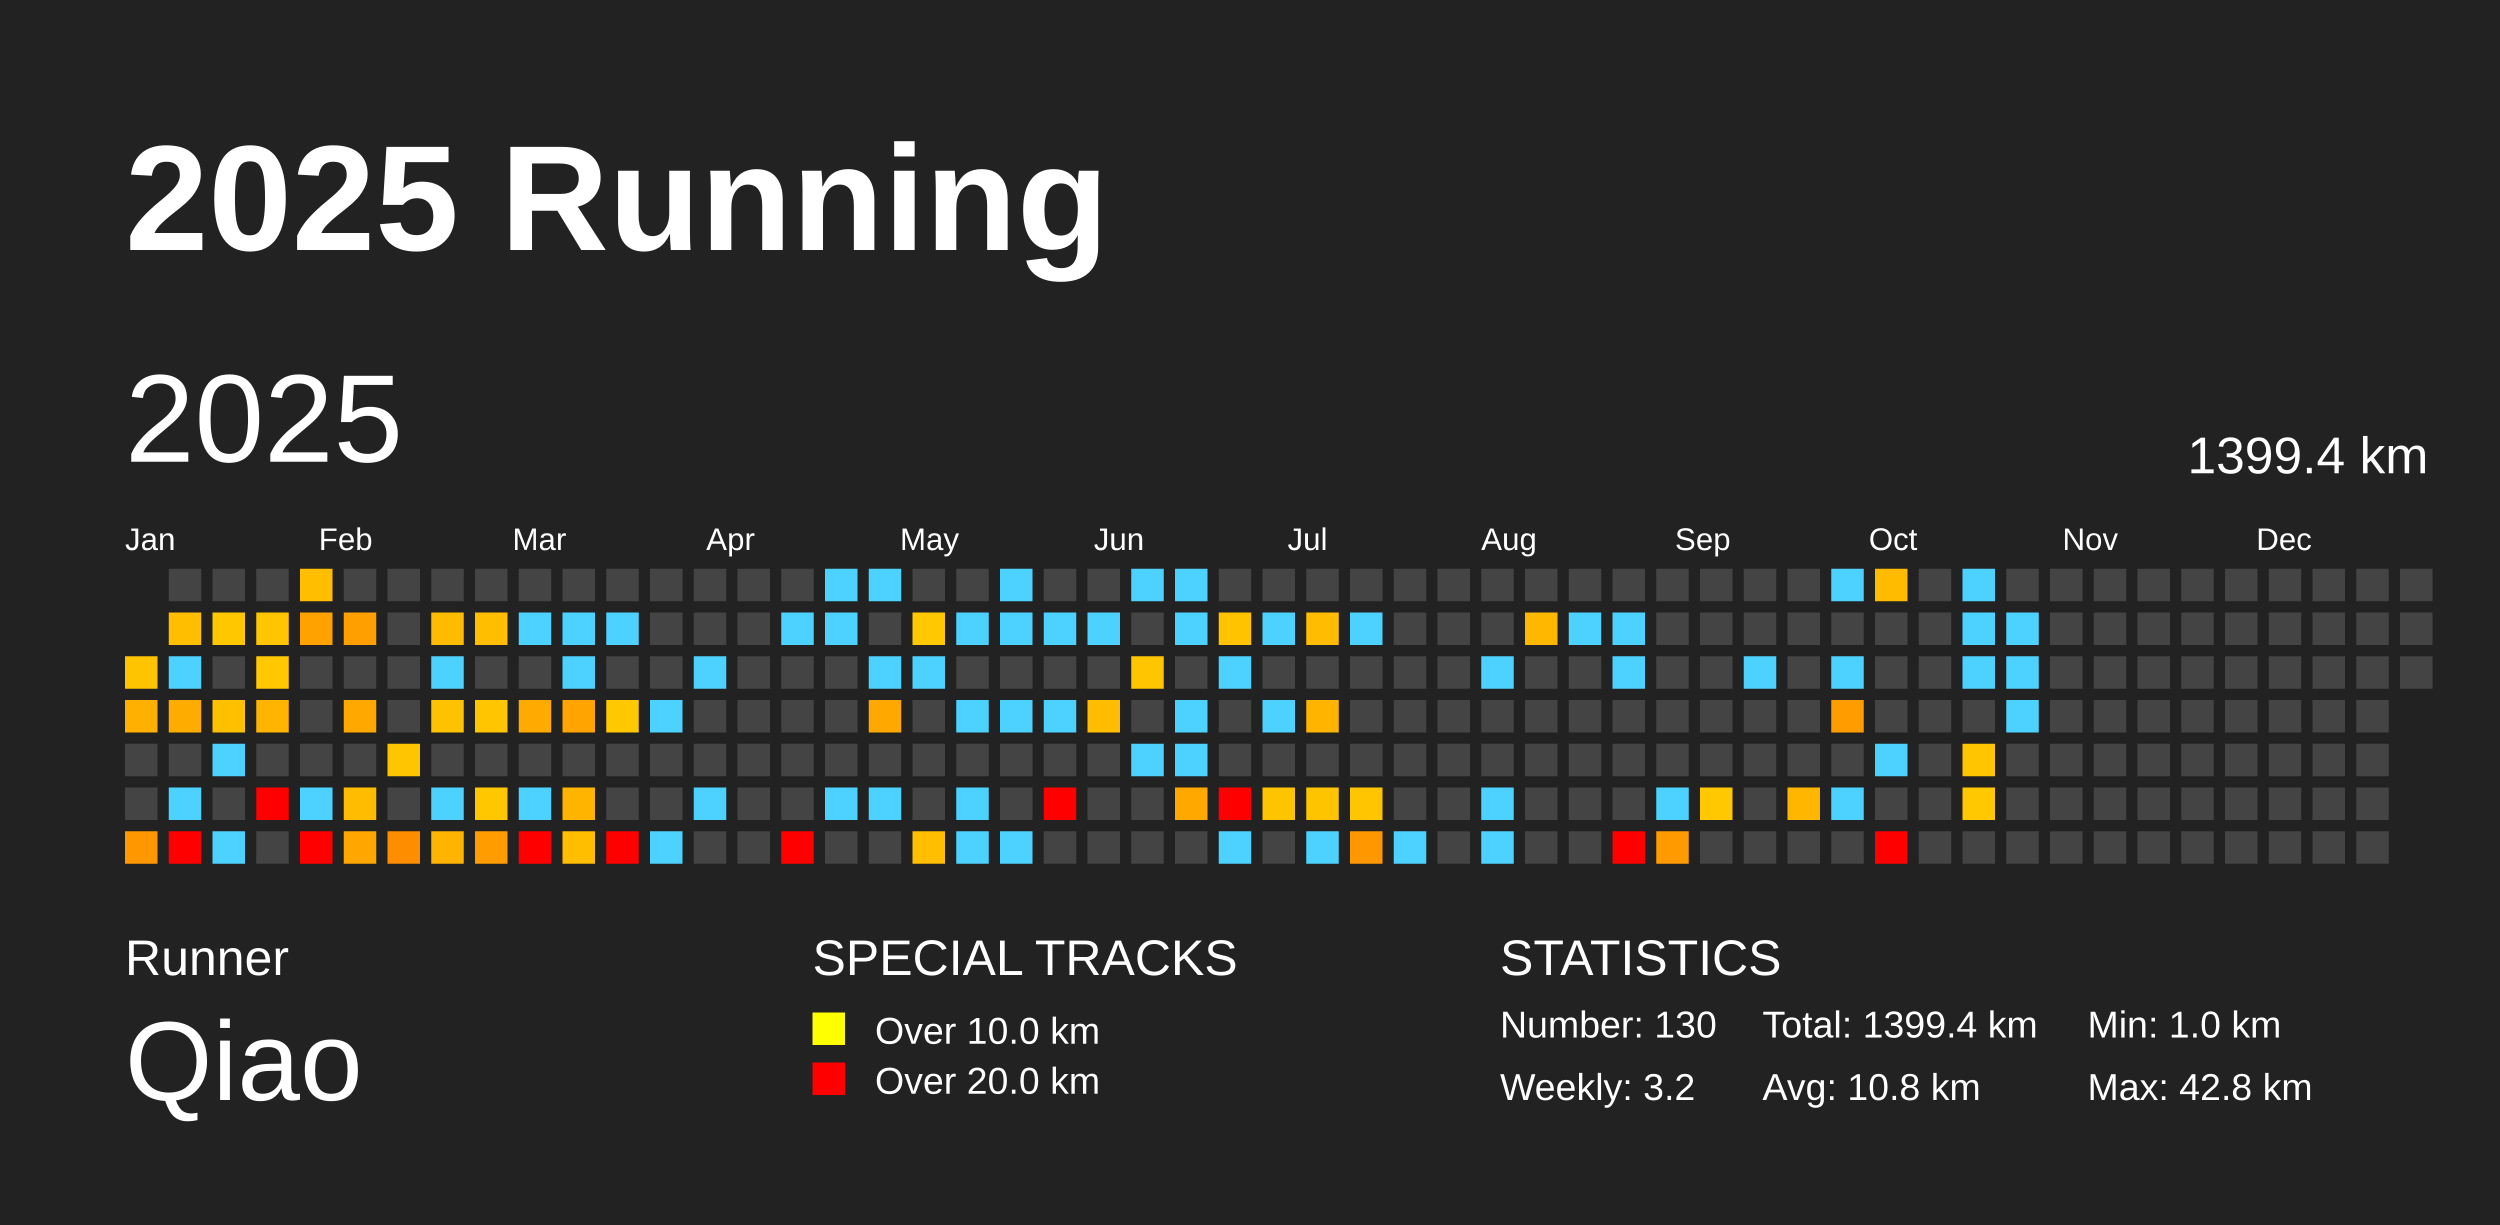
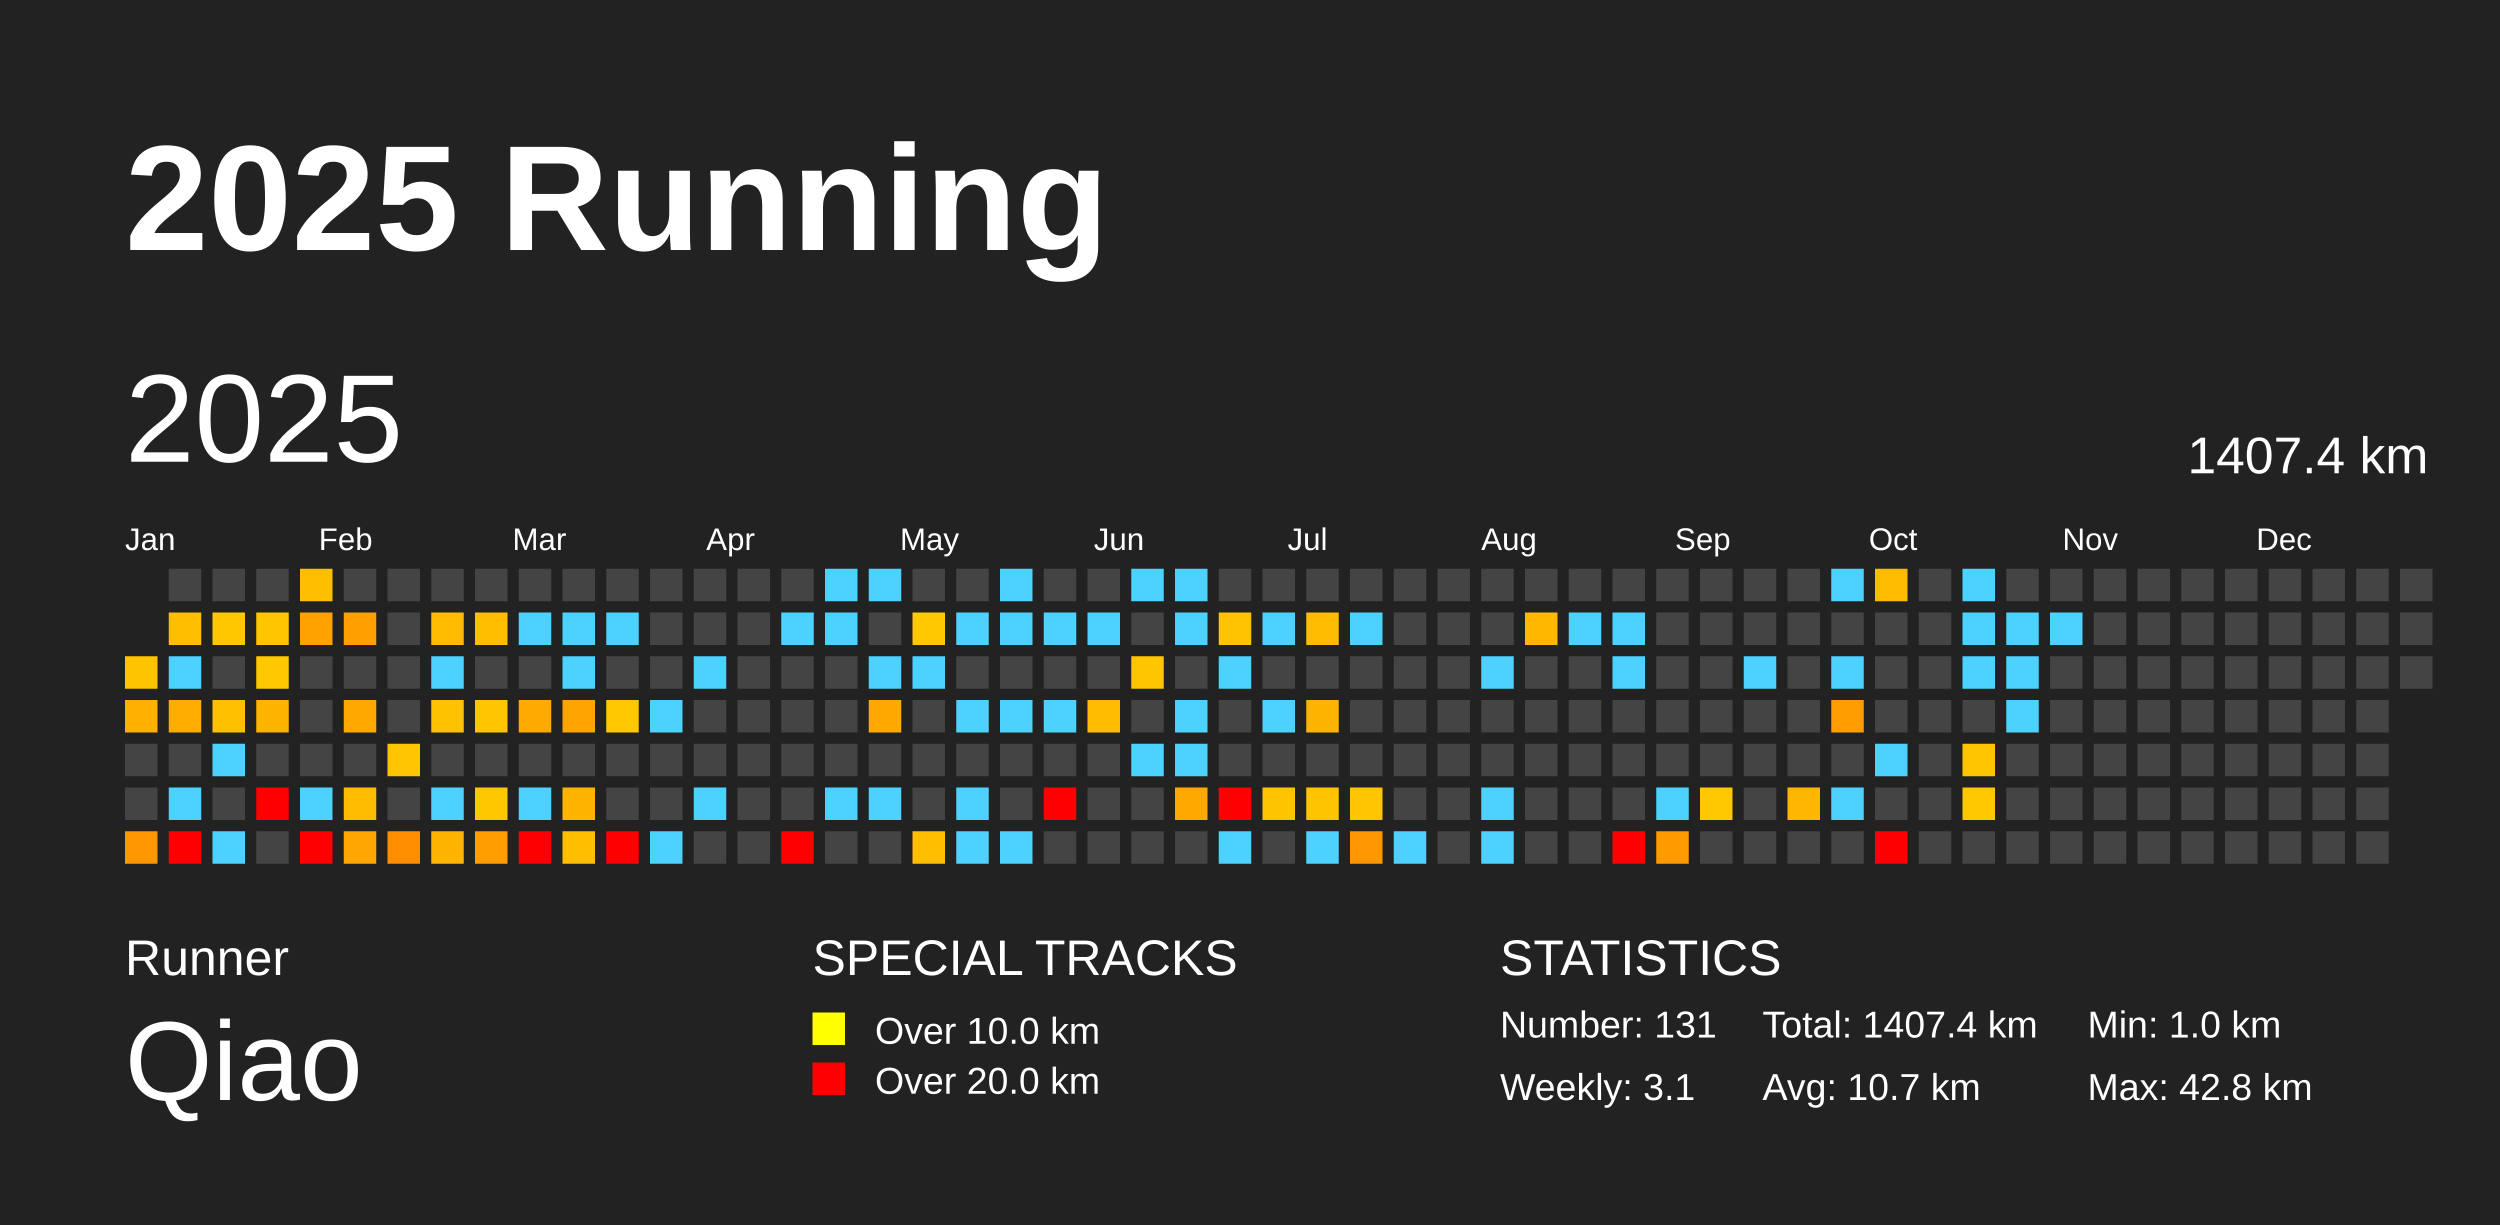
<svg xmlns="http://www.w3.org/2000/svg" baseProfile="full" height="98mm" version="1.1" viewBox="0,0,200,98" width="200mm">
  <defs />
  <rect fill="#222222" height="98" width="200" x="0" y="0" />
  <text fill="#FFFFFF" style="font-size:12px; font-family:Arial; font-weight:bold;" x="10" y="20">2025 Running</text>
  <text fill="#FFFFFF" style="font-size:4px; font-family:Arial" x="10" y="78">Runner</text>
  <text fill="#FFFFFF" style="font-size:9px; font-family:Arial" x="10" y="88">Qiao</text>
  <text fill="#FFFFFF" style="font-size:4px; font-family:Arial" x="65" y="78">SPECIAL TRACKS</text>
  <rect fill="yellow" height="2.6" width="2.6" x="65" y="81" />
  <text fill="#FFFFFF" style="font-size:3px; font-family:Arial" x="70" y="83.5">Over 10.0 km</text>
  <rect fill="red" height="2.6" width="2.6" x="65" y="85" />
  <text fill="#FFFFFF" style="font-size:3px; font-family:Arial" x="70" y="87.5">Over 20.0 km</text>
  <text fill="#FFFFFF" style="font-size:4px; font-family:Arial" x="120" y="78">STATISTICS</text>
-   <text fill="#FFFFFF" style="font-size:3px; font-family:Arial" x="120" y="83">Number: 130</text>
-   <text fill="#FFFFFF" style="font-size:3px; font-family:Arial" x="120" y="88">Weekly: 3.2</text>
-   <text fill="#FFFFFF" style="font-size:3px; font-family:Arial" x="141" y="83">Total: 1399.4 km</text>
-   <text fill="#FFFFFF" style="font-size:3px; font-family:Arial" x="141" y="88">Avg: 10.8 km</text>
+   <text fill="#FFFFFF" style="font-size:3px; font-family:Arial" x="120" y="83">Number: 131</text>
+   <text fill="#FFFFFF" style="font-size:3px; font-family:Arial" x="120" y="88">Weekly: 3.1</text>
+   <text fill="#FFFFFF" style="font-size:3px; font-family:Arial" x="141" y="83">Total: 1407.4 km</text>
+   <text fill="#FFFFFF" style="font-size:3px; font-family:Arial" x="141" y="88">Avg: 10.7 km</text>
  <text fill="#FFFFFF" style="font-size:3px; font-family:Arial" x="167" y="83">Min: 1.0 km</text>
  <text fill="#FFFFFF" style="font-size:3px; font-family:Arial" x="167" y="88">Max: 42.8 km</text>
  <text dominant-baseline="hanging" fill="#FFFFFF" style="font-size:10.0px; font-family:Arial;" x="10" y="30">2025</text>
-   <text dominant-baseline="hanging" fill="#FFFFFF" style="font-size:4.125px; font-family:Arial;" x="175" y="35">1399.4 km</text>
+   <text dominant-baseline="hanging" fill="#FFFFFF" style="font-size:4.125px; font-family:Arial;" x="175" y="35">1407.4 km</text>
  <text fill="#FFFFFF" style="font-size:2.5px; font-family:Arial" x="10.0" y="44">Jan</text>
  <text fill="#FFFFFF" style="font-size:2.5px; font-family:Arial" x="25.5" y="44">Feb</text>
  <text fill="#FFFFFF" style="font-size:2.5px; font-family:Arial" x="41.0" y="44">Mar</text>
  <text fill="#FFFFFF" style="font-size:2.5px; font-family:Arial" x="56.5" y="44">Apr</text>
  <text fill="#FFFFFF" style="font-size:2.5px; font-family:Arial" x="72.0" y="44">May</text>
  <text fill="#FFFFFF" style="font-size:2.5px; font-family:Arial" x="87.5" y="44">Jun</text>
  <text fill="#FFFFFF" style="font-size:2.5px; font-family:Arial" x="103.0" y="44">Jul</text>
  <text fill="#FFFFFF" style="font-size:2.5px; font-family:Arial" x="118.5" y="44">Aug</text>
  <text fill="#FFFFFF" style="font-size:2.5px; font-family:Arial" x="134.0" y="44">Sep</text>
  <text fill="#FFFFFF" style="font-size:2.5px; font-family:Arial" x="149.5" y="44">Oct</text>
  <text fill="#FFFFFF" style="font-size:2.5px; font-family:Arial" x="165.0" y="44">Nov</text>
  <text fill="#FFFFFF" style="font-size:2.5px; font-family:Arial" x="180.5" y="44">Dec</text>
  <rect fill="#ffc400" height="2.6" width="2.6" x="10.0" y="52.5" />
  <rect fill="#ffb000" height="2.6" width="2.6" x="10.0" y="56.0" />
  <rect fill="#444444" height="2.6" width="2.6" x="10.0" y="59.5" />
  <rect fill="#444444" height="2.6" width="2.6" x="10.0" y="63.0" />
  <rect fill="#ff9700" height="2.6" width="2.6" x="10.0" y="66.5" />
  <rect fill="#444444" height="2.6" width="2.6" x="13.5" y="45.5" />
  <rect fill="#ffbe00" height="2.6" width="2.6" x="13.5" y="49.0" />
  <rect fill="#4dd2ff" height="2.6" width="2.6" x="13.5" y="52.5" />
  <rect fill="#ffac00" height="2.6" width="2.6" x="13.5" y="56.0" />
  <rect fill="#444444" height="2.6" width="2.6" x="13.5" y="59.5" />
  <rect fill="#4dd2ff" height="2.6" width="2.6" x="13.5" y="63.0" />
  <rect fill="red" height="2.6" width="2.6" x="13.5" y="66.5" />
  <rect fill="#444444" height="2.6" width="2.6" x="17.0" y="45.5" />
  <rect fill="#ffc700" height="2.6" width="2.6" x="17.0" y="49.0" />
  <rect fill="#444444" height="2.6" width="2.6" x="17.0" y="52.5" />
  <rect fill="#ffc000" height="2.6" width="2.6" x="17.0" y="56.0" />
  <rect fill="#4dd2ff" height="2.6" width="2.6" x="17.0" y="59.5" />
  <rect fill="#444444" height="2.6" width="2.6" x="17.0" y="63.0" />
  <rect fill="#4dd2ff" height="2.6" width="2.6" x="17.0" y="66.5" />
  <rect fill="#444444" height="2.6" width="2.6" x="20.5" y="45.5" />
  <rect fill="#ffc600" height="2.6" width="2.6" x="20.5" y="49.0" />
  <rect fill="#ffc800" height="2.6" width="2.6" x="20.5" y="52.5" />
  <rect fill="#ffb400" height="2.6" width="2.6" x="20.5" y="56.0" />
  <rect fill="#444444" height="2.6" width="2.6" x="20.5" y="59.5" />
  <rect fill="red" height="2.6" width="2.6" x="20.5" y="63.0" />
  <rect fill="#444444" height="2.6" width="2.6" x="20.5" y="66.5" />
  <rect fill="#ffbf00" height="2.6" width="2.6" x="24.0" y="45.5" />
  <rect fill="#ffa200" height="2.6" width="2.6" x="24.0" y="49.0" />
  <rect fill="#444444" height="2.6" width="2.6" x="24.0" y="52.5" />
  <rect fill="#444444" height="2.6" width="2.6" x="24.0" y="56.0" />
  <rect fill="#444444" height="2.6" width="2.6" x="24.0" y="59.5" />
  <rect fill="#4dd2ff" height="2.6" width="2.6" x="24.0" y="63.0" />
  <rect fill="red" height="2.6" width="2.6" x="24.0" y="66.5" />
  <rect fill="#444444" height="2.6" width="2.6" x="27.5" y="45.5" />
  <rect fill="#ff9f00" height="2.6" width="2.6" x="27.5" y="49.0" />
  <rect fill="#444444" height="2.6" width="2.6" x="27.5" y="52.5" />
  <rect fill="#ffa800" height="2.6" width="2.6" x="27.5" y="56.0" />
  <rect fill="#444444" height="2.6" width="2.6" x="27.5" y="59.5" />
  <rect fill="#ffbc00" height="2.6" width="2.6" x="27.5" y="63.0" />
  <rect fill="#ffa600" height="2.6" width="2.6" x="27.5" y="66.5" />
  <rect fill="#444444" height="2.6" width="2.6" x="31.0" y="45.5" />
  <rect fill="#444444" height="2.6" width="2.6" x="31.0" y="49.0" />
  <rect fill="#444444" height="2.6" width="2.6" x="31.0" y="52.5" />
  <rect fill="#444444" height="2.6" width="2.6" x="31.0" y="56.0" />
  <rect fill="#ffc500" height="2.6" width="2.6" x="31.0" y="59.5" />
  <rect fill="#444444" height="2.6" width="2.6" x="31.0" y="63.0" />
  <rect fill="#ff8d00" height="2.6" width="2.6" x="31.0" y="66.5" />
  <rect fill="#444444" height="2.6" width="2.6" x="34.5" y="45.5" />
  <rect fill="#ffbb00" height="2.6" width="2.6" x="34.5" y="49.0" />
  <rect fill="#4dd2ff" height="2.6" width="2.6" x="34.5" y="52.5" />
  <rect fill="#ffc200" height="2.6" width="2.6" x="34.5" y="56.0" />
  <rect fill="#444444" height="2.6" width="2.6" x="34.5" y="59.5" />
  <rect fill="#4dd2ff" height="2.6" width="2.6" x="34.5" y="63.0" />
  <rect fill="#ffb500" height="2.6" width="2.6" x="34.5" y="66.5" />
  <rect fill="#444444" height="2.6" width="2.6" x="38.0" y="45.5" />
  <rect fill="#ffbe00" height="2.6" width="2.6" x="38.0" y="49.0" />
  <rect fill="#444444" height="2.6" width="2.6" x="38.0" y="52.5" />
  <rect fill="#ffc600" height="2.6" width="2.6" x="38.0" y="56.0" />
  <rect fill="#444444" height="2.6" width="2.6" x="38.0" y="59.5" />
  <rect fill="#ffc700" height="2.6" width="2.6" x="38.0" y="63.0" />
  <rect fill="#ff9c00" height="2.6" width="2.6" x="38.0" y="66.5" />
  <rect fill="#444444" height="2.6" width="2.6" x="41.5" y="45.5" />
  <rect fill="#4dd2ff" height="2.6" width="2.6" x="41.5" y="49.0" />
  <rect fill="#444444" height="2.6" width="2.6" x="41.5" y="52.5" />
  <rect fill="#ffaa00" height="2.6" width="2.6" x="41.5" y="56.0" />
  <rect fill="#444444" height="2.6" width="2.6" x="41.5" y="59.5" />
  <rect fill="#4dd2ff" height="2.6" width="2.6" x="41.5" y="63.0" />
  <rect fill="red" height="2.6" width="2.6" x="41.5" y="66.5" />
  <rect fill="#444444" height="2.6" width="2.6" x="45.0" y="45.5" />
  <rect fill="#4dd2ff" height="2.6" width="2.6" x="45.0" y="49.0" />
  <rect fill="#4dd2ff" height="2.6" width="2.6" x="45.0" y="52.5" />
  <rect fill="#ffa400" height="2.6" width="2.6" x="45.0" y="56.0" />
  <rect fill="#444444" height="2.6" width="2.6" x="45.0" y="59.5" />
  <rect fill="#ffb500" height="2.6" width="2.6" x="45.0" y="63.0" />
  <rect fill="#ffbe00" height="2.6" width="2.6" x="45.0" y="66.5" />
  <rect fill="#444444" height="2.6" width="2.6" x="48.5" y="45.5" />
  <rect fill="#4dd2ff" height="2.6" width="2.6" x="48.5" y="49.0" />
  <rect fill="#444444" height="2.6" width="2.6" x="48.5" y="52.5" />
  <rect fill="#ffc800" height="2.6" width="2.6" x="48.5" y="56.0" />
  <rect fill="#444444" height="2.6" width="2.6" x="48.5" y="59.5" />
  <rect fill="#444444" height="2.6" width="2.6" x="48.5" y="63.0" />
  <rect fill="red" height="2.6" width="2.6" x="48.5" y="66.5" />
  <rect fill="#444444" height="2.6" width="2.6" x="52.0" y="45.5" />
  <rect fill="#444444" height="2.6" width="2.6" x="52.0" y="49.0" />
  <rect fill="#444444" height="2.6" width="2.6" x="52.0" y="52.5" />
  <rect fill="#4dd2ff" height="2.6" width="2.6" x="52.0" y="56.0" />
  <rect fill="#444444" height="2.6" width="2.6" x="52.0" y="59.5" />
  <rect fill="#444444" height="2.6" width="2.6" x="52.0" y="63.0" />
  <rect fill="#4dd2ff" height="2.6" width="2.6" x="52.0" y="66.5" />
  <rect fill="#444444" height="2.6" width="2.6" x="55.5" y="45.5" />
  <rect fill="#444444" height="2.6" width="2.6" x="55.5" y="49.0" />
  <rect fill="#4dd2ff" height="2.6" width="2.6" x="55.5" y="52.5" />
  <rect fill="#444444" height="2.6" width="2.6" x="55.5" y="56.0" />
  <rect fill="#444444" height="2.6" width="2.6" x="55.5" y="59.5" />
  <rect fill="#4dd2ff" height="2.6" width="2.6" x="55.5" y="63.0" />
  <rect fill="#444444" height="2.6" width="2.6" x="55.5" y="66.5" />
  <rect fill="#444444" height="2.6" width="2.6" x="59.0" y="45.5" />
  <rect fill="#444444" height="2.6" width="2.6" x="59.0" y="49.0" />
  <rect fill="#444444" height="2.6" width="2.6" x="59.0" y="52.5" />
  <rect fill="#444444" height="2.6" width="2.6" x="59.0" y="56.0" />
  <rect fill="#444444" height="2.6" width="2.6" x="59.0" y="59.5" />
  <rect fill="#444444" height="2.6" width="2.6" x="59.0" y="63.0" />
  <rect fill="#444444" height="2.6" width="2.6" x="59.0" y="66.5" />
  <rect fill="#444444" height="2.6" width="2.6" x="62.5" y="45.5" />
  <rect fill="#4dd2ff" height="2.6" width="2.6" x="62.5" y="49.0" />
  <rect fill="#444444" height="2.6" width="2.6" x="62.5" y="52.5" />
  <rect fill="#444444" height="2.6" width="2.6" x="62.5" y="56.0" />
  <rect fill="#444444" height="2.6" width="2.6" x="62.5" y="59.5" />
  <rect fill="#444444" height="2.6" width="2.6" x="62.5" y="63.0" />
  <rect fill="red" height="2.6" width="2.6" x="62.5" y="66.5" />
  <rect fill="#4dd2ff" height="2.6" width="2.6" x="66.0" y="45.5" />
  <rect fill="#4dd2ff" height="2.6" width="2.6" x="66.0" y="49.0" />
  <rect fill="#444444" height="2.6" width="2.6" x="66.0" y="52.5" />
  <rect fill="#444444" height="2.6" width="2.6" x="66.0" y="56.0" />
  <rect fill="#444444" height="2.6" width="2.6" x="66.0" y="59.5" />
  <rect fill="#4dd2ff" height="2.6" width="2.6" x="66.0" y="63.0" />
  <rect fill="#444444" height="2.6" width="2.6" x="66.0" y="66.5" />
  <rect fill="#4dd2ff" height="2.6" width="2.6" x="69.5" y="45.5" />
  <rect fill="#444444" height="2.6" width="2.6" x="69.5" y="49.0" />
  <rect fill="#4dd2ff" height="2.6" width="2.6" x="69.5" y="52.5" />
  <rect fill="#ffa900" height="2.6" width="2.6" x="69.5" y="56.0" />
  <rect fill="#444444" height="2.6" width="2.6" x="69.5" y="59.5" />
  <rect fill="#4dd2ff" height="2.6" width="2.6" x="69.5" y="63.0" />
  <rect fill="#444444" height="2.6" width="2.6" x="69.5" y="66.5" />
  <rect fill="#444444" height="2.6" width="2.6" x="73.0" y="45.5" />
  <rect fill="#ffc800" height="2.6" width="2.6" x="73.0" y="49.0" />
  <rect fill="#4dd2ff" height="2.6" width="2.6" x="73.0" y="52.5" />
  <rect fill="#444444" height="2.6" width="2.6" x="73.0" y="56.0" />
  <rect fill="#444444" height="2.6" width="2.6" x="73.0" y="59.5" />
  <rect fill="#444444" height="2.6" width="2.6" x="73.0" y="63.0" />
  <rect fill="#ffbe00" height="2.6" width="2.6" x="73.0" y="66.5" />
  <rect fill="#444444" height="2.6" width="2.6" x="76.5" y="45.5" />
  <rect fill="#4dd2ff" height="2.6" width="2.6" x="76.5" y="49.0" />
  <rect fill="#444444" height="2.6" width="2.6" x="76.5" y="52.5" />
  <rect fill="#4dd2ff" height="2.6" width="2.6" x="76.5" y="56.0" />
  <rect fill="#444444" height="2.6" width="2.6" x="76.5" y="59.5" />
  <rect fill="#4dd2ff" height="2.6" width="2.6" x="76.5" y="63.0" />
  <rect fill="#4dd2ff" height="2.6" width="2.6" x="76.5" y="66.5" />
  <rect fill="#4dd2ff" height="2.6" width="2.6" x="80.0" y="45.5" />
  <rect fill="#4dd2ff" height="2.6" width="2.6" x="80.0" y="49.0" />
  <rect fill="#444444" height="2.6" width="2.6" x="80.0" y="52.5" />
  <rect fill="#4dd2ff" height="2.6" width="2.6" x="80.0" y="56.0" />
  <rect fill="#444444" height="2.6" width="2.6" x="80.0" y="59.5" />
  <rect fill="#444444" height="2.6" width="2.6" x="80.0" y="63.0" />
  <rect fill="#4dd2ff" height="2.6" width="2.6" x="80.0" y="66.5" />
  <rect fill="#444444" height="2.6" width="2.6" x="83.5" y="45.5" />
  <rect fill="#4dd2ff" height="2.6" width="2.6" x="83.5" y="49.0" />
  <rect fill="#444444" height="2.6" width="2.6" x="83.5" y="52.5" />
  <rect fill="#4dd2ff" height="2.6" width="2.6" x="83.5" y="56.0" />
  <rect fill="#444444" height="2.6" width="2.6" x="83.5" y="59.5" />
  <rect fill="red" height="2.6" width="2.6" x="83.5" y="63.0" />
  <rect fill="#444444" height="2.6" width="2.6" x="83.5" y="66.5" />
  <rect fill="#444444" height="2.6" width="2.6" x="87.0" y="45.5" />
  <rect fill="#4dd2ff" height="2.6" width="2.6" x="87.0" y="49.0" />
  <rect fill="#444444" height="2.6" width="2.6" x="87.0" y="52.5" />
  <rect fill="#ffbc00" height="2.6" width="2.6" x="87.0" y="56.0" />
  <rect fill="#444444" height="2.6" width="2.6" x="87.0" y="59.5" />
  <rect fill="#444444" height="2.6" width="2.6" x="87.0" y="63.0" />
  <rect fill="#444444" height="2.6" width="2.6" x="87.0" y="66.5" />
  <rect fill="#4dd2ff" height="2.6" width="2.6" x="90.5" y="45.5" />
  <rect fill="#444444" height="2.6" width="2.6" x="90.5" y="49.0" />
  <rect fill="#ffc600" height="2.6" width="2.6" x="90.5" y="52.5" />
  <rect fill="#444444" height="2.6" width="2.6" x="90.5" y="56.0" />
  <rect fill="#4dd2ff" height="2.6" width="2.6" x="90.5" y="59.5" />
  <rect fill="#444444" height="2.6" width="2.6" x="90.5" y="63.0" />
  <rect fill="#444444" height="2.6" width="2.6" x="90.5" y="66.5" />
  <rect fill="#4dd2ff" height="2.6" width="2.6" x="94.0" y="45.5" />
  <rect fill="#4dd2ff" height="2.6" width="2.6" x="94.0" y="49.0" />
  <rect fill="#444444" height="2.6" width="2.6" x="94.0" y="52.5" />
  <rect fill="#4dd2ff" height="2.6" width="2.6" x="94.0" y="56.0" />
  <rect fill="#4dd2ff" height="2.6" width="2.6" x="94.0" y="59.5" />
  <rect fill="#ffa800" height="2.6" width="2.6" x="94.0" y="63.0" />
  <rect fill="#444444" height="2.6" width="2.6" x="94.0" y="66.5" />
  <rect fill="#444444" height="2.6" width="2.6" x="97.5" y="45.5" />
  <rect fill="#ffc300" height="2.6" width="2.6" x="97.5" y="49.0" />
  <rect fill="#4dd2ff" height="2.6" width="2.6" x="97.5" y="52.5" />
  <rect fill="#444444" height="2.6" width="2.6" x="97.5" y="56.0" />
  <rect fill="#444444" height="2.6" width="2.6" x="97.5" y="59.5" />
  <rect fill="red" height="2.6" width="2.6" x="97.5" y="63.0" />
  <rect fill="#4dd2ff" height="2.6" width="2.6" x="97.5" y="66.5" />
  <rect fill="#444444" height="2.6" width="2.6" x="101.0" y="45.5" />
  <rect fill="#4dd2ff" height="2.6" width="2.6" x="101.0" y="49.0" />
  <rect fill="#444444" height="2.6" width="2.6" x="101.0" y="52.5" />
  <rect fill="#4dd2ff" height="2.6" width="2.6" x="101.0" y="56.0" />
  <rect fill="#444444" height="2.6" width="2.6" x="101.0" y="59.5" />
  <rect fill="#ffc400" height="2.6" width="2.6" x="101.0" y="63.0" />
  <rect fill="#444444" height="2.6" width="2.6" x="101.0" y="66.5" />
  <rect fill="#444444" height="2.6" width="2.6" x="104.5" y="45.5" />
  <rect fill="#ffbc00" height="2.6" width="2.6" x="104.5" y="49.0" />
  <rect fill="#444444" height="2.6" width="2.6" x="104.5" y="52.5" />
  <rect fill="#ffb500" height="2.6" width="2.6" x="104.5" y="56.0" />
  <rect fill="#444444" height="2.6" width="2.6" x="104.5" y="59.5" />
  <rect fill="#ffc400" height="2.6" width="2.6" x="104.5" y="63.0" />
  <rect fill="#4dd2ff" height="2.6" width="2.6" x="104.5" y="66.5" />
  <rect fill="#444444" height="2.6" width="2.6" x="108.0" y="45.5" />
  <rect fill="#4dd2ff" height="2.6" width="2.6" x="108.0" y="49.0" />
  <rect fill="#444444" height="2.6" width="2.6" x="108.0" y="52.5" />
  <rect fill="#444444" height="2.6" width="2.6" x="108.0" y="56.0" />
  <rect fill="#444444" height="2.6" width="2.6" x="108.0" y="59.5" />
  <rect fill="#ffc500" height="2.6" width="2.6" x="108.0" y="63.0" />
  <rect fill="#ff9800" height="2.6" width="2.6" x="108.0" y="66.5" />
  <rect fill="#444444" height="2.6" width="2.6" x="111.5" y="45.5" />
  <rect fill="#444444" height="2.6" width="2.6" x="111.5" y="49.0" />
  <rect fill="#444444" height="2.6" width="2.6" x="111.5" y="52.5" />
  <rect fill="#444444" height="2.6" width="2.6" x="111.5" y="56.0" />
  <rect fill="#444444" height="2.6" width="2.6" x="111.5" y="59.5" />
  <rect fill="#444444" height="2.6" width="2.6" x="111.5" y="63.0" />
  <rect fill="#4dd2ff" height="2.6" width="2.6" x="111.5" y="66.5" />
  <rect fill="#444444" height="2.6" width="2.6" x="115.0" y="45.5" />
  <rect fill="#444444" height="2.6" width="2.6" x="115.0" y="49.0" />
  <rect fill="#444444" height="2.6" width="2.6" x="115.0" y="52.5" />
  <rect fill="#444444" height="2.6" width="2.6" x="115.0" y="56.0" />
  <rect fill="#444444" height="2.6" width="2.6" x="115.0" y="59.5" />
  <rect fill="#444444" height="2.6" width="2.6" x="115.0" y="63.0" />
  <rect fill="#444444" height="2.6" width="2.6" x="115.0" y="66.5" />
  <rect fill="#444444" height="2.6" width="2.6" x="118.5" y="45.5" />
  <rect fill="#444444" height="2.6" width="2.6" x="118.5" y="49.0" />
  <rect fill="#4dd2ff" height="2.6" width="2.6" x="118.5" y="52.5" />
  <rect fill="#444444" height="2.6" width="2.6" x="118.5" y="56.0" />
  <rect fill="#444444" height="2.6" width="2.6" x="118.5" y="59.5" />
  <rect fill="#4dd2ff" height="2.6" width="2.6" x="118.5" y="63.0" />
  <rect fill="#4dd2ff" height="2.6" width="2.6" x="118.5" y="66.5" />
  <rect fill="#444444" height="2.6" width="2.6" x="122.0" y="45.5" />
  <rect fill="#ffb700" height="2.6" width="2.6" x="122.0" y="49.0" />
  <rect fill="#444444" height="2.6" width="2.6" x="122.0" y="52.5" />
  <rect fill="#444444" height="2.6" width="2.6" x="122.0" y="56.0" />
  <rect fill="#444444" height="2.6" width="2.6" x="122.0" y="59.5" />
  <rect fill="#444444" height="2.6" width="2.6" x="122.0" y="63.0" />
  <rect fill="#444444" height="2.6" width="2.6" x="122.0" y="66.5" />
  <rect fill="#444444" height="2.6" width="2.6" x="125.5" y="45.5" />
  <rect fill="#4dd2ff" height="2.6" width="2.6" x="125.5" y="49.0" />
  <rect fill="#444444" height="2.6" width="2.6" x="125.5" y="52.5" />
  <rect fill="#444444" height="2.6" width="2.6" x="125.5" y="56.0" />
  <rect fill="#444444" height="2.6" width="2.6" x="125.5" y="59.5" />
  <rect fill="#444444" height="2.6" width="2.6" x="125.5" y="63.0" />
  <rect fill="#444444" height="2.6" width="2.6" x="125.5" y="66.5" />
  <rect fill="#444444" height="2.6" width="2.6" x="129.0" y="45.5" />
  <rect fill="#4dd2ff" height="2.6" width="2.6" x="129.0" y="49.0" />
  <rect fill="#4dd2ff" height="2.6" width="2.6" x="129.0" y="52.5" />
  <rect fill="#444444" height="2.6" width="2.6" x="129.0" y="56.0" />
  <rect fill="#444444" height="2.6" width="2.6" x="129.0" y="59.5" />
  <rect fill="#444444" height="2.6" width="2.6" x="129.0" y="63.0" />
  <rect fill="red" height="2.6" width="2.6" x="129.0" y="66.5" />
  <rect fill="#444444" height="2.6" width="2.6" x="132.5" y="45.5" />
  <rect fill="#444444" height="2.6" width="2.6" x="132.5" y="49.0" />
  <rect fill="#444444" height="2.6" width="2.6" x="132.5" y="52.5" />
  <rect fill="#444444" height="2.6" width="2.6" x="132.5" y="56.0" />
  <rect fill="#444444" height="2.6" width="2.6" x="132.5" y="59.5" />
  <rect fill="#4dd2ff" height="2.6" width="2.6" x="132.5" y="63.0" />
  <rect fill="#ff9a00" height="2.6" width="2.6" x="132.5" y="66.5" />
  <rect fill="#444444" height="2.6" width="2.6" x="136.0" y="45.5" />
  <rect fill="#444444" height="2.6" width="2.6" x="136.0" y="49.0" />
  <rect fill="#444444" height="2.6" width="2.6" x="136.0" y="52.5" />
  <rect fill="#444444" height="2.6" width="2.6" x="136.0" y="56.0" />
  <rect fill="#444444" height="2.6" width="2.6" x="136.0" y="59.5" />
  <rect fill="#ffc800" height="2.6" width="2.6" x="136.0" y="63.0" />
  <rect fill="#444444" height="2.6" width="2.6" x="136.0" y="66.5" />
  <rect fill="#444444" height="2.6" width="2.6" x="139.5" y="45.5" />
  <rect fill="#444444" height="2.6" width="2.6" x="139.5" y="49.0" />
  <rect fill="#4dd2ff" height="2.6" width="2.6" x="139.5" y="52.5" />
  <rect fill="#444444" height="2.6" width="2.6" x="139.5" y="56.0" />
  <rect fill="#444444" height="2.6" width="2.6" x="139.5" y="59.5" />
  <rect fill="#444444" height="2.6" width="2.6" x="139.5" y="63.0" />
  <rect fill="#444444" height="2.6" width="2.6" x="139.5" y="66.5" />
  <rect fill="#444444" height="2.6" width="2.6" x="143.0" y="45.5" />
  <rect fill="#444444" height="2.6" width="2.6" x="143.0" y="49.0" />
  <rect fill="#444444" height="2.6" width="2.6" x="143.0" y="52.5" />
  <rect fill="#444444" height="2.6" width="2.6" x="143.0" y="56.0" />
  <rect fill="#444444" height="2.6" width="2.6" x="143.0" y="59.5" />
  <rect fill="#ffb600" height="2.6" width="2.6" x="143.0" y="63.0" />
  <rect fill="#444444" height="2.6" width="2.6" x="143.0" y="66.5" />
  <rect fill="#4dd2ff" height="2.6" width="2.6" x="146.5" y="45.5" />
  <rect fill="#444444" height="2.6" width="2.6" x="146.5" y="49.0" />
  <rect fill="#4dd2ff" height="2.6" width="2.6" x="146.5" y="52.5" />
  <rect fill="#ff9d00" height="2.6" width="2.6" x="146.5" y="56.0" />
  <rect fill="#444444" height="2.6" width="2.6" x="146.5" y="59.5" />
  <rect fill="#4dd2ff" height="2.6" width="2.6" x="146.5" y="63.0" />
  <rect fill="#444444" height="2.6" width="2.6" x="146.5" y="66.5" />
  <rect fill="#ffbb00" height="2.6" width="2.6" x="150.0" y="45.5" />
  <rect fill="#444444" height="2.6" width="2.6" x="150.0" y="49.0" />
  <rect fill="#444444" height="2.6" width="2.6" x="150.0" y="52.5" />
  <rect fill="#444444" height="2.6" width="2.6" x="150.0" y="56.0" />
  <rect fill="#4dd2ff" height="2.6" width="2.6" x="150.0" y="59.5" />
  <rect fill="#444444" height="2.6" width="2.6" x="150.0" y="63.0" />
  <rect fill="red" height="2.6" width="2.6" x="150.0" y="66.5" />
  <rect fill="#444444" height="2.6" width="2.6" x="153.5" y="45.5" />
  <rect fill="#444444" height="2.6" width="2.6" x="153.5" y="49.0" />
  <rect fill="#444444" height="2.6" width="2.6" x="153.5" y="52.5" />
  <rect fill="#444444" height="2.6" width="2.6" x="153.5" y="56.0" />
  <rect fill="#444444" height="2.6" width="2.6" x="153.5" y="59.5" />
  <rect fill="#444444" height="2.6" width="2.6" x="153.5" y="63.0" />
  <rect fill="#444444" height="2.6" width="2.6" x="153.5" y="66.5" />
  <rect fill="#4dd2ff" height="2.6" width="2.6" x="157.0" y="45.5" />
  <rect fill="#4dd2ff" height="2.6" width="2.6" x="157.0" y="49.0" />
  <rect fill="#4dd2ff" height="2.6" width="2.6" x="157.0" y="52.5" />
  <rect fill="#444444" height="2.6" width="2.6" x="157.0" y="56.0" />
  <rect fill="#ffc600" height="2.6" width="2.6" x="157.0" y="59.5" />
  <rect fill="#ffc800" height="2.6" width="2.6" x="157.0" y="63.0" />
  <rect fill="#444444" height="2.6" width="2.6" x="157.0" y="66.5" />
  <rect fill="#444444" height="2.6" width="2.6" x="160.5" y="45.5" />
  <rect fill="#4dd2ff" height="2.6" width="2.6" x="160.5" y="49.0" />
  <rect fill="#4dd2ff" height="2.6" width="2.6" x="160.5" y="52.5" />
  <rect fill="#4dd2ff" height="2.6" width="2.6" x="160.5" y="56.0" />
  <rect fill="#444444" height="2.6" width="2.6" x="160.5" y="59.5" />
  <rect fill="#444444" height="2.6" width="2.6" x="160.5" y="63.0" />
  <rect fill="#444444" height="2.6" width="2.6" x="160.5" y="66.5" />
  <rect fill="#444444" height="2.6" width="2.6" x="164.0" y="45.5" />
-   <rect fill="#444444" height="2.6" width="2.6" x="164.0" y="49.0" />
+   <rect fill="#4dd2ff" height="2.6" width="2.6" x="164.0" y="49.0" />
  <rect fill="#444444" height="2.6" width="2.6" x="164.0" y="52.5" />
  <rect fill="#444444" height="2.6" width="2.6" x="164.0" y="56.0" />
  <rect fill="#444444" height="2.6" width="2.6" x="164.0" y="59.5" />
  <rect fill="#444444" height="2.6" width="2.6" x="164.0" y="63.0" />
  <rect fill="#444444" height="2.6" width="2.6" x="164.0" y="66.5" />
  <rect fill="#444444" height="2.6" width="2.6" x="167.5" y="45.5" />
  <rect fill="#444444" height="2.6" width="2.6" x="167.5" y="49.0" />
  <rect fill="#444444" height="2.6" width="2.6" x="167.5" y="52.5" />
  <rect fill="#444444" height="2.6" width="2.6" x="167.5" y="56.0" />
  <rect fill="#444444" height="2.6" width="2.6" x="167.5" y="59.5" />
  <rect fill="#444444" height="2.6" width="2.6" x="167.5" y="63.0" />
  <rect fill="#444444" height="2.6" width="2.6" x="167.5" y="66.5" />
  <rect fill="#444444" height="2.6" width="2.6" x="171.0" y="45.5" />
  <rect fill="#444444" height="2.6" width="2.6" x="171.0" y="49.0" />
  <rect fill="#444444" height="2.6" width="2.6" x="171.0" y="52.5" />
  <rect fill="#444444" height="2.6" width="2.6" x="171.0" y="56.0" />
  <rect fill="#444444" height="2.6" width="2.6" x="171.0" y="59.5" />
  <rect fill="#444444" height="2.6" width="2.6" x="171.0" y="63.0" />
  <rect fill="#444444" height="2.6" width="2.6" x="171.0" y="66.5" />
  <rect fill="#444444" height="2.6" width="2.6" x="174.5" y="45.5" />
  <rect fill="#444444" height="2.6" width="2.6" x="174.5" y="49.0" />
  <rect fill="#444444" height="2.6" width="2.6" x="174.5" y="52.5" />
  <rect fill="#444444" height="2.6" width="2.6" x="174.5" y="56.0" />
  <rect fill="#444444" height="2.6" width="2.6" x="174.5" y="59.5" />
  <rect fill="#444444" height="2.6" width="2.6" x="174.5" y="63.0" />
  <rect fill="#444444" height="2.6" width="2.6" x="174.5" y="66.5" />
  <rect fill="#444444" height="2.6" width="2.6" x="178.0" y="45.5" />
  <rect fill="#444444" height="2.6" width="2.6" x="178.0" y="49.0" />
  <rect fill="#444444" height="2.6" width="2.6" x="178.0" y="52.5" />
  <rect fill="#444444" height="2.6" width="2.6" x="178.0" y="56.0" />
  <rect fill="#444444" height="2.6" width="2.6" x="178.0" y="59.5" />
  <rect fill="#444444" height="2.6" width="2.6" x="178.0" y="63.0" />
  <rect fill="#444444" height="2.6" width="2.6" x="178.0" y="66.5" />
  <rect fill="#444444" height="2.6" width="2.6" x="181.5" y="45.5" />
  <rect fill="#444444" height="2.6" width="2.6" x="181.5" y="49.0" />
  <rect fill="#444444" height="2.6" width="2.6" x="181.5" y="52.5" />
  <rect fill="#444444" height="2.6" width="2.6" x="181.5" y="56.0" />
  <rect fill="#444444" height="2.6" width="2.6" x="181.5" y="59.5" />
  <rect fill="#444444" height="2.6" width="2.6" x="181.5" y="63.0" />
  <rect fill="#444444" height="2.6" width="2.6" x="181.5" y="66.5" />
  <rect fill="#444444" height="2.6" width="2.6" x="185.0" y="45.5" />
  <rect fill="#444444" height="2.6" width="2.6" x="185.0" y="49.0" />
  <rect fill="#444444" height="2.6" width="2.6" x="185.0" y="52.5" />
  <rect fill="#444444" height="2.6" width="2.6" x="185.0" y="56.0" />
  <rect fill="#444444" height="2.6" width="2.6" x="185.0" y="59.5" />
  <rect fill="#444444" height="2.6" width="2.6" x="185.0" y="63.0" />
  <rect fill="#444444" height="2.6" width="2.6" x="185.0" y="66.5" />
  <rect fill="#444444" height="2.6" width="2.6" x="188.5" y="45.5" />
  <rect fill="#444444" height="2.6" width="2.6" x="188.5" y="49.0" />
  <rect fill="#444444" height="2.6" width="2.6" x="188.5" y="52.5" />
  <rect fill="#444444" height="2.6" width="2.6" x="188.5" y="56.0" />
  <rect fill="#444444" height="2.6" width="2.6" x="188.5" y="59.5" />
  <rect fill="#444444" height="2.6" width="2.6" x="188.5" y="63.0" />
  <rect fill="#444444" height="2.6" width="2.6" x="188.5" y="66.5" />
  <rect fill="#444444" height="2.6" width="2.6" x="192.0" y="45.5" />
  <rect fill="#444444" height="2.6" width="2.6" x="192.0" y="49.0" />
  <rect fill="#444444" height="2.6" width="2.6" x="192.0" y="52.5" />
</svg>
